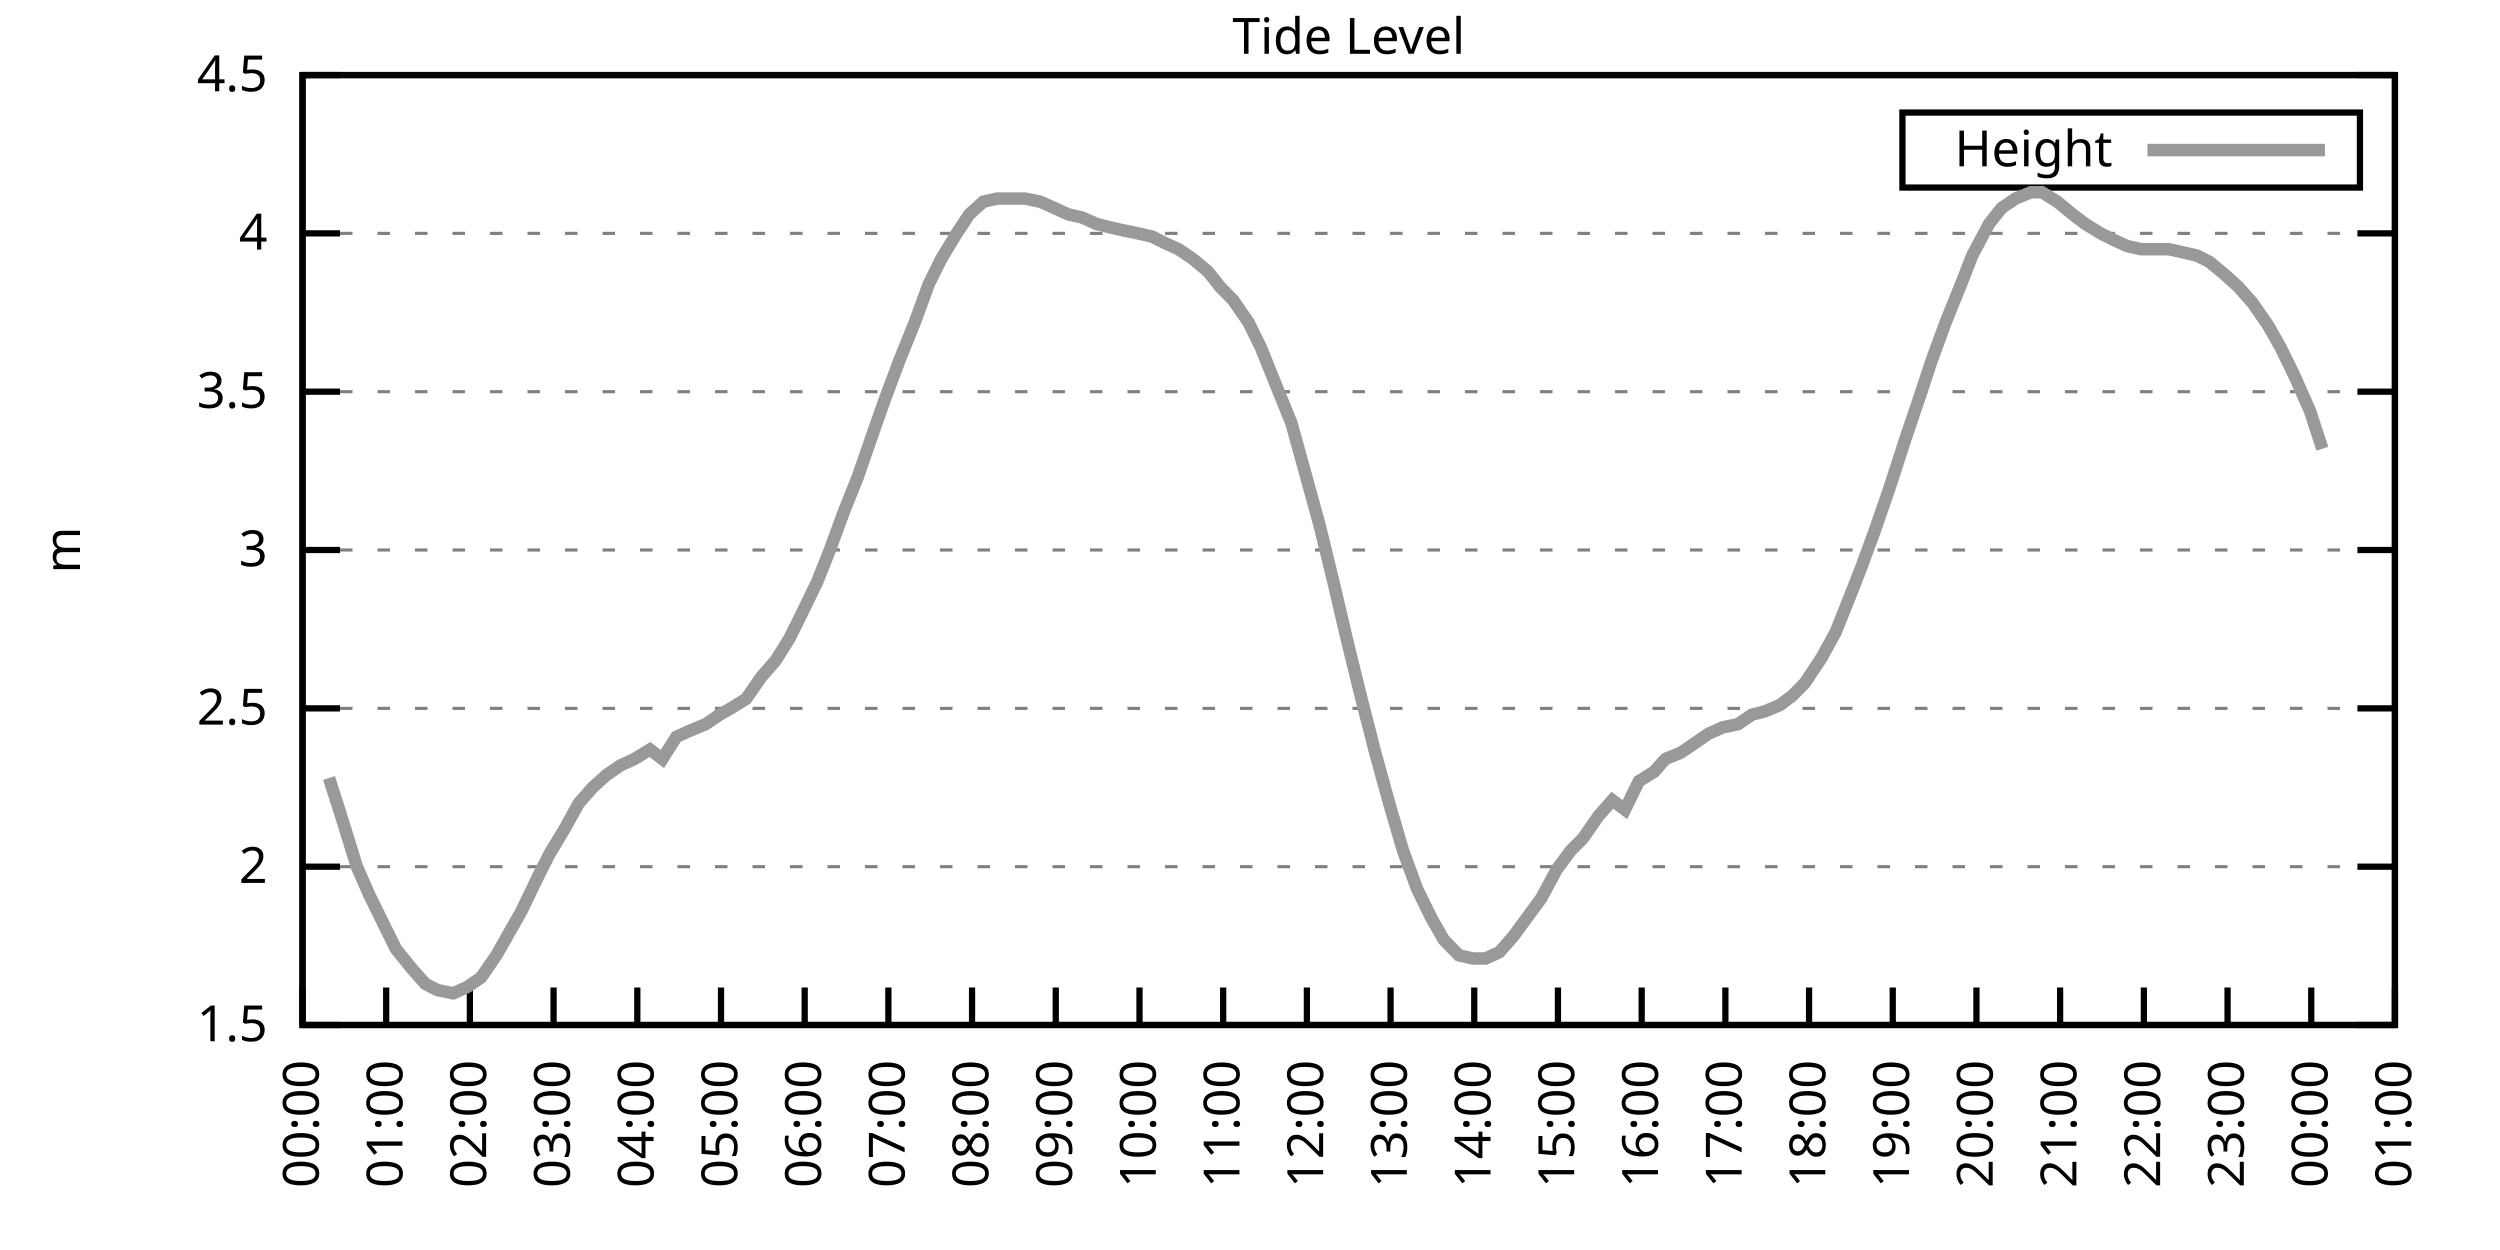
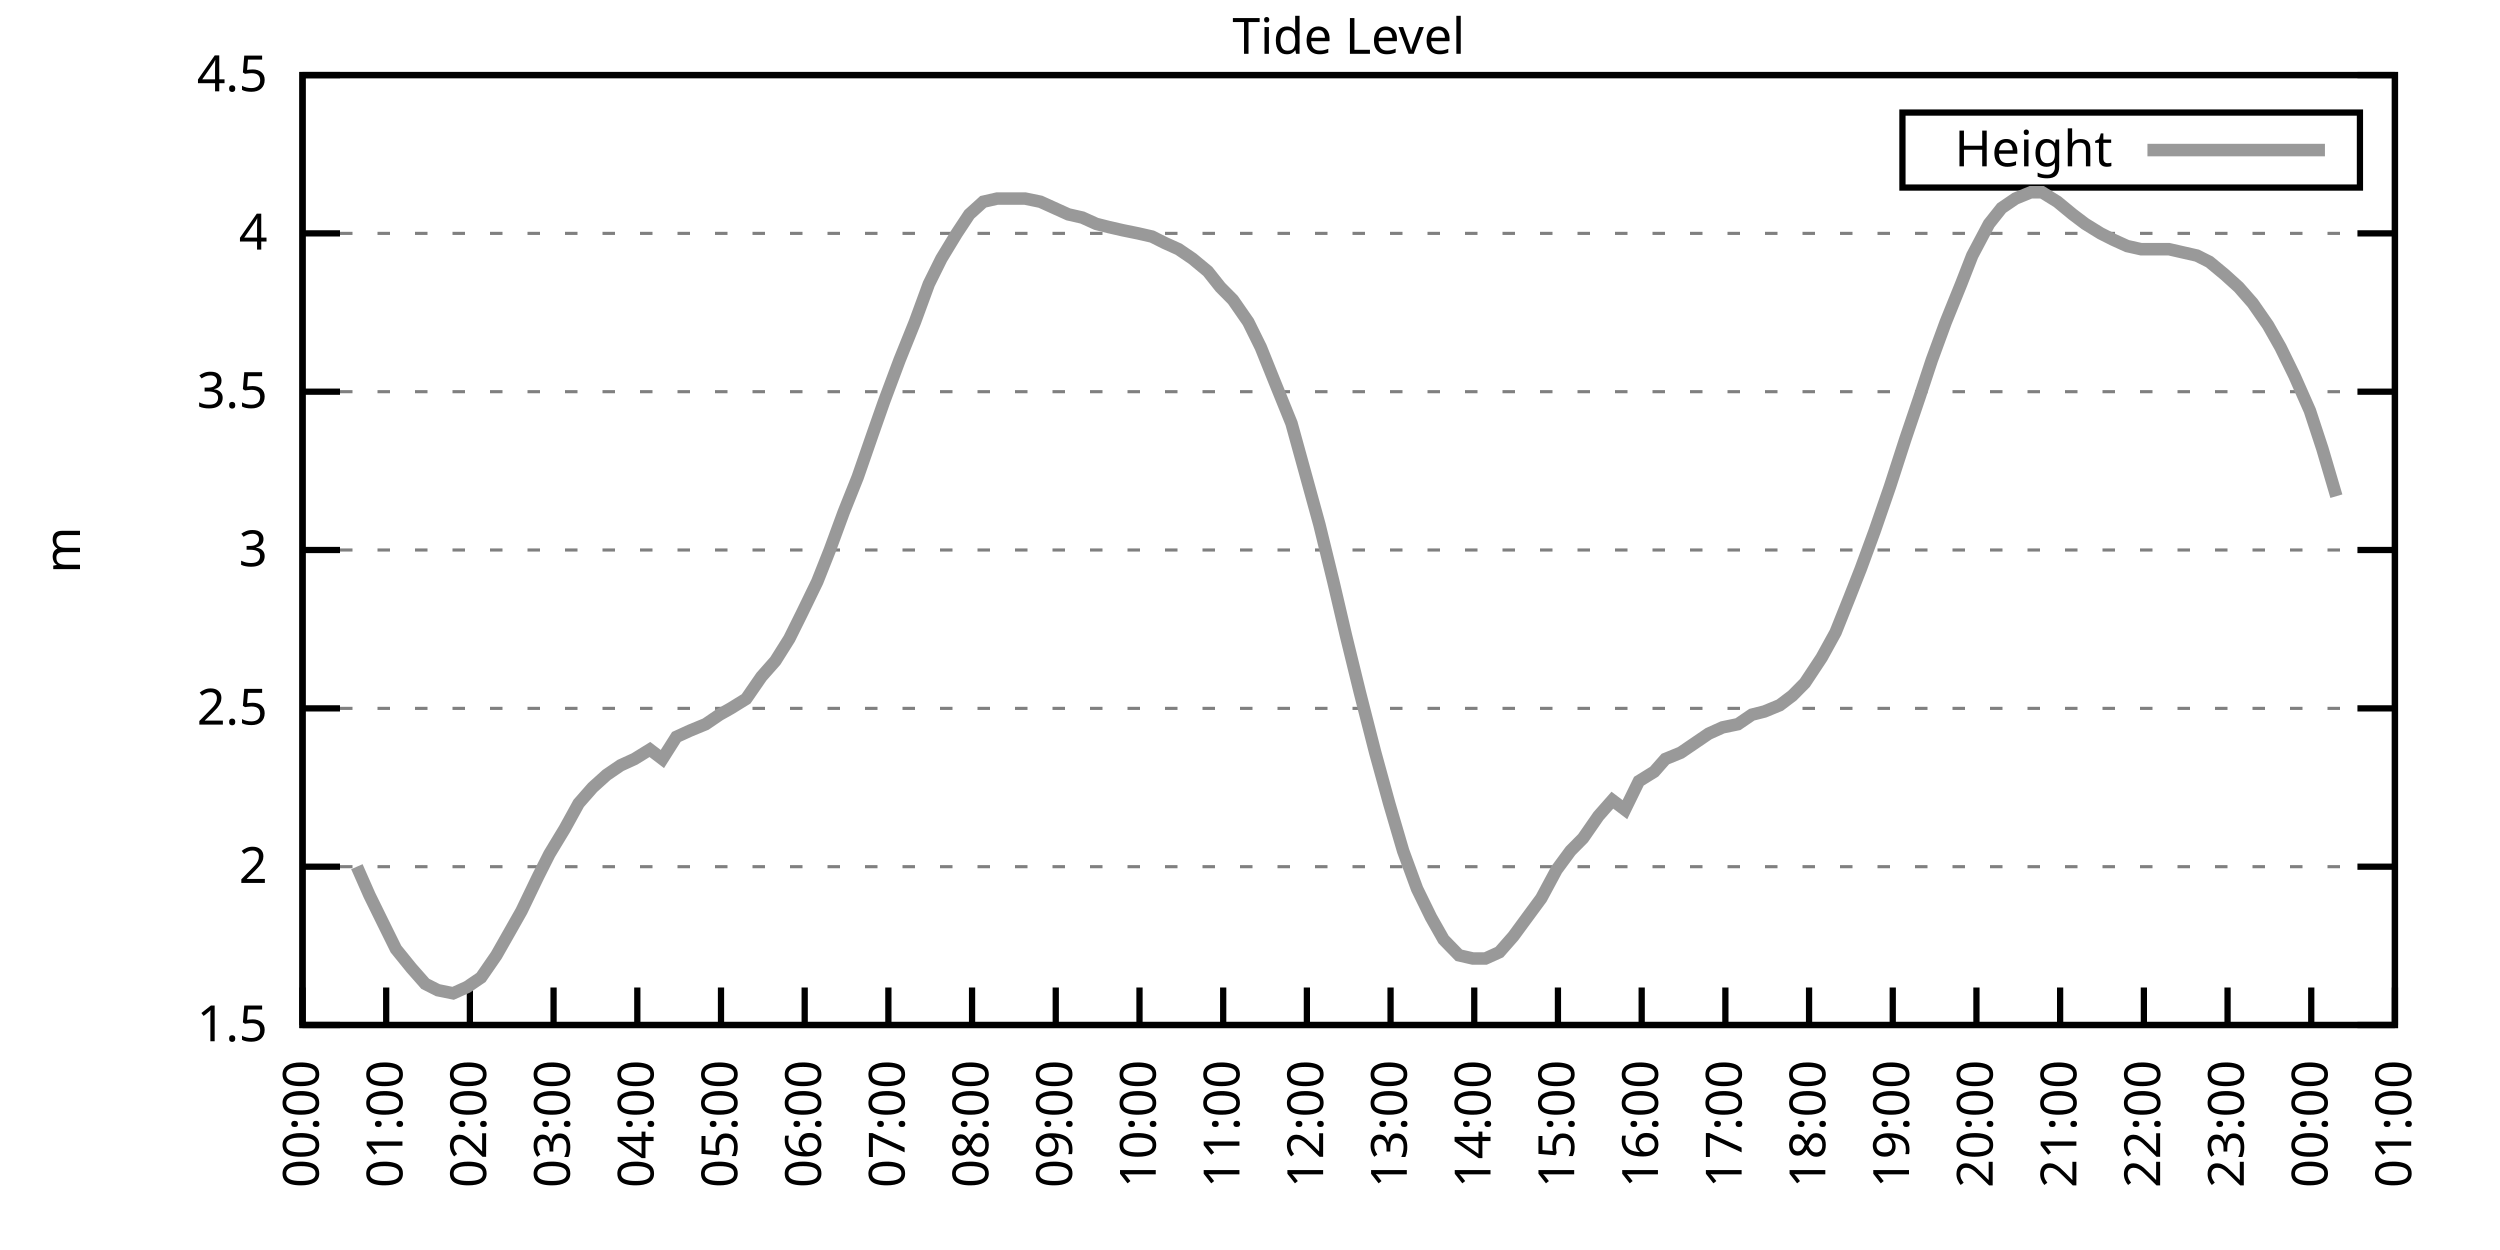
<svg xmlns="http://www.w3.org/2000/svg" xmlns:xlink="http://www.w3.org/1999/xlink" width="400" height="200" viewBox="0 0 400 200">
  <g id="gnuplot_canvas">
    <rect x="0" y="0" width="400" height="200" fill="none" />
    <defs>
      <circle id="gpDot" r="0.5" stroke-width="0.5" stroke="currentColor" />
      <path id="gpPt0" stroke-width="0.333" stroke="currentColor" d="M-1,0 h2 M0,-1 v2" />
      <path id="gpPt1" stroke-width="0.333" stroke="currentColor" d="M-1,-1 L1,1 M1,-1 L-1,1" />
      <path id="gpPt2" stroke-width="0.333" stroke="currentColor" d="M-1,0 L1,0 M0,-1 L0,1 M-1,-1 L1,1 M-1,1 L1,-1" />
      <rect id="gpPt3" stroke-width="0.333" stroke="currentColor" x="-1" y="-1" width="2" height="2" />
      <rect id="gpPt4" stroke-width="0.333" stroke="currentColor" fill="currentColor" x="-1" y="-1" width="2" height="2" />
      <circle id="gpPt5" stroke-width="0.333" stroke="currentColor" cx="0" cy="0" r="1" />
      <use xlink:href="#gpPt5" id="gpPt6" fill="currentColor" stroke="none" />
      <path id="gpPt7" stroke-width="0.333" stroke="currentColor" d="M0,-1.33 L-1.33,0.67 L1.33,0.67 z" />
      <use xlink:href="#gpPt7" id="gpPt8" fill="currentColor" stroke="none" />
      <use xlink:href="#gpPt7" id="gpPt9" stroke="currentColor" transform="rotate(180)" />
      <use xlink:href="#gpPt9" id="gpPt10" fill="currentColor" stroke="none" />
      <use xlink:href="#gpPt3" id="gpPt11" stroke="currentColor" transform="rotate(45)" />
      <use xlink:href="#gpPt11" id="gpPt12" fill="currentColor" stroke="none" />
      <path id="gpPt13" stroke-width="0.333" stroke="currentColor" d="M0,1.330 L1.265,0.411 L0.782,-1.067 L-0.782,-1.076 L-1.265,0.411 z" />
      <use xlink:href="#gpPt13" id="gpPt14" fill="currentColor" stroke="none" />
      <filter id="textbox" filterUnits="objectBoundingBox" x="0" y="0" height="1" width="1">
        <feFlood flood-color="white" flood-opacity="1" result="bgnd" />
        <feComposite in="SourceGraphic" in2="bgnd" operator="atop" />
      </filter>
      <filter id="greybox" filterUnits="objectBoundingBox" x="0" y="0" height="1" width="1">
        <feFlood flood-color="lightgrey" flood-opacity="1" result="grey" />
        <feComposite in="SourceGraphic" in2="grey" operator="atop" />
      </filter>
    </defs>
    <g fill="none" color="white" stroke="currentColor" stroke-width="1.00" stroke-linecap="butt" stroke-linejoin="miter">
</g>
    <g fill="none" color="black" stroke="currentColor" stroke-width="1.00" stroke-linecap="butt" stroke-linejoin="miter">
      <g stroke="none" shape-rendering="crispEdges">
        <polygon fill="rgb(255, 255, 255)" points="48.40,164.00 383.18,164.00 383.18,12.02 48.40,12.02 " />
      </g>
    </g>
    <g fill="none" color="black" stroke="currentColor" stroke-width="1.00" stroke-linecap="butt" stroke-linejoin="miter">
</g>
    <g fill="none" color="black" stroke="black" stroke-width="0.50" stroke-linecap="butt" stroke-linejoin="miter">
</g>
    <g fill="none" color="gray" stroke="currentColor" stroke-width="0.50" stroke-linecap="butt" stroke-linejoin="miter">
      <path stroke="gray" stroke-dasharray="2,4" class="gridline" d="M48.40,164.00 L383.19,164.00  " />
    </g>
    <g fill="none" color="gray" stroke="gray" stroke-width="1.00" stroke-linecap="butt" stroke-linejoin="miter">
</g>
    <g fill="none" color="black" stroke="currentColor" stroke-width="1.00" stroke-linecap="butt" stroke-linejoin="miter">
      <path stroke="black" d="M48.40,164.00 L54.40,164.00 M383.19,164.00 L377.19,164.00  " />
      <g transform="translate(42.80,166.60)" stroke="none" fill="black" font-family="Sans" font-size="8.00" text-anchor="end">
        <text>
          <tspan font-family="Sans"> 1.5</tspan>
        </text>
      </g>
    </g>
    <g fill="none" color="black" stroke="currentColor" stroke-width="1.00" stroke-linecap="butt" stroke-linejoin="miter">
</g>
    <g fill="none" color="black" stroke="black" stroke-width="0.50" stroke-linecap="butt" stroke-linejoin="miter">
</g>
    <g fill="none" color="gray" stroke="currentColor" stroke-width="0.50" stroke-linecap="butt" stroke-linejoin="miter">
      <path stroke="gray" stroke-dasharray="2,4" class="gridline" d="M48.40,138.67 L383.19,138.67  " />
    </g>
    <g fill="none" color="gray" stroke="gray" stroke-width="1.00" stroke-linecap="butt" stroke-linejoin="miter">
</g>
    <g fill="none" color="black" stroke="currentColor" stroke-width="1.00" stroke-linecap="butt" stroke-linejoin="miter">
      <path stroke="black" d="M48.40,138.67 L54.40,138.67 M383.19,138.67 L377.19,138.67  " />
      <g transform="translate(42.80,141.27)" stroke="none" fill="black" font-family="Sans" font-size="8.00" text-anchor="end">
        <text>
          <tspan font-family="Sans"> 2</tspan>
        </text>
      </g>
    </g>
    <g fill="none" color="black" stroke="currentColor" stroke-width="1.00" stroke-linecap="butt" stroke-linejoin="miter">
</g>
    <g fill="none" color="black" stroke="black" stroke-width="0.50" stroke-linecap="butt" stroke-linejoin="miter">
</g>
    <g fill="none" color="gray" stroke="currentColor" stroke-width="0.50" stroke-linecap="butt" stroke-linejoin="miter">
      <path stroke="gray" stroke-dasharray="2,4" class="gridline" d="M48.40,113.34 L383.19,113.34  " />
    </g>
    <g fill="none" color="gray" stroke="gray" stroke-width="1.00" stroke-linecap="butt" stroke-linejoin="miter">
</g>
    <g fill="none" color="black" stroke="currentColor" stroke-width="1.00" stroke-linecap="butt" stroke-linejoin="miter">
      <path stroke="black" d="M48.40,113.34 L54.40,113.34 M383.19,113.34 L377.19,113.34  " />
      <g transform="translate(42.80,115.94)" stroke="none" fill="black" font-family="Sans" font-size="8.00" text-anchor="end">
        <text>
          <tspan font-family="Sans"> 2.5</tspan>
        </text>
      </g>
    </g>
    <g fill="none" color="black" stroke="currentColor" stroke-width="1.00" stroke-linecap="butt" stroke-linejoin="miter">
</g>
    <g fill="none" color="black" stroke="black" stroke-width="0.50" stroke-linecap="butt" stroke-linejoin="miter">
</g>
    <g fill="none" color="gray" stroke="currentColor" stroke-width="0.50" stroke-linecap="butt" stroke-linejoin="miter">
      <path stroke="gray" stroke-dasharray="2,4" class="gridline" d="M48.40,88.00 L383.19,88.00  " />
    </g>
    <g fill="none" color="gray" stroke="gray" stroke-width="1.00" stroke-linecap="butt" stroke-linejoin="miter">
</g>
    <g fill="none" color="black" stroke="currentColor" stroke-width="1.00" stroke-linecap="butt" stroke-linejoin="miter">
      <path stroke="black" d="M48.40,88.00 L54.40,88.00 M383.19,88.00 L377.19,88.00  " />
      <g transform="translate(42.80,90.60)" stroke="none" fill="black" font-family="Sans" font-size="8.00" text-anchor="end">
        <text>
          <tspan font-family="Sans"> 3</tspan>
        </text>
      </g>
    </g>
    <g fill="none" color="black" stroke="currentColor" stroke-width="1.00" stroke-linecap="butt" stroke-linejoin="miter">
</g>
    <g fill="none" color="black" stroke="black" stroke-width="0.50" stroke-linecap="butt" stroke-linejoin="miter">
</g>
    <g fill="none" color="gray" stroke="currentColor" stroke-width="0.50" stroke-linecap="butt" stroke-linejoin="miter">
      <path stroke="gray" stroke-dasharray="2,4" class="gridline" d="M48.40,62.67 L383.19,62.67  " />
    </g>
    <g fill="none" color="gray" stroke="gray" stroke-width="1.00" stroke-linecap="butt" stroke-linejoin="miter">
</g>
    <g fill="none" color="black" stroke="currentColor" stroke-width="1.00" stroke-linecap="butt" stroke-linejoin="miter">
      <path stroke="black" d="M48.40,62.67 L54.40,62.67 M383.19,62.67 L377.19,62.67  " />
      <g transform="translate(42.80,65.27)" stroke="none" fill="black" font-family="Sans" font-size="8.00" text-anchor="end">
        <text>
          <tspan font-family="Sans"> 3.5</tspan>
        </text>
      </g>
    </g>
    <g fill="none" color="black" stroke="currentColor" stroke-width="1.00" stroke-linecap="butt" stroke-linejoin="miter">
</g>
    <g fill="none" color="black" stroke="black" stroke-width="0.50" stroke-linecap="butt" stroke-linejoin="miter">
</g>
    <g fill="none" color="gray" stroke="currentColor" stroke-width="0.50" stroke-linecap="butt" stroke-linejoin="miter">
      <path stroke="gray" stroke-dasharray="2,4" class="gridline" d="M48.40,37.34 L383.19,37.34  " />
    </g>
    <g fill="none" color="gray" stroke="gray" stroke-width="1.00" stroke-linecap="butt" stroke-linejoin="miter">
</g>
    <g fill="none" color="black" stroke="currentColor" stroke-width="1.00" stroke-linecap="butt" stroke-linejoin="miter">
      <path stroke="black" d="M48.40,37.34 L54.40,37.34 M383.19,37.34 L377.19,37.34  " />
      <g transform="translate(42.80,39.94)" stroke="none" fill="black" font-family="Sans" font-size="8.00" text-anchor="end">
        <text>
          <tspan font-family="Sans"> 4</tspan>
        </text>
      </g>
    </g>
    <g fill="none" color="black" stroke="currentColor" stroke-width="1.00" stroke-linecap="butt" stroke-linejoin="miter">
</g>
    <g fill="none" color="black" stroke="black" stroke-width="0.50" stroke-linecap="butt" stroke-linejoin="miter">
</g>
    <g fill="none" color="gray" stroke="currentColor" stroke-width="0.50" stroke-linecap="butt" stroke-linejoin="miter">
      <path stroke="gray" stroke-dasharray="2,4" class="gridline" d="M48.40,12.01 L383.19,12.01  " />
    </g>
    <g fill="none" color="gray" stroke="gray" stroke-width="1.00" stroke-linecap="butt" stroke-linejoin="miter">
</g>
    <g fill="none" color="black" stroke="currentColor" stroke-width="1.00" stroke-linecap="butt" stroke-linejoin="miter">
      <path stroke="black" d="M48.40,12.01 L54.40,12.01 M383.19,12.01 L377.19,12.01  " />
      <g transform="translate(42.80,14.61)" stroke="none" fill="black" font-family="Sans" font-size="8.00" text-anchor="end">
        <text>
          <tspan font-family="Sans"> 4.5</tspan>
        </text>
      </g>
    </g>
    <g fill="none" color="black" stroke="currentColor" stroke-width="1.00" stroke-linecap="butt" stroke-linejoin="miter">
      <path stroke="black" d="M48.40,164.00 L48.40,158.00  " />
      <g transform="translate(51.00,169.60) rotate(270.00)" stroke="none" fill="black" font-family="Sans" font-size="8.00" text-anchor="end">
        <text>
          <tspan font-family="Sans">00:00</tspan>
        </text>
      </g>
    </g>
    <g fill="none" color="black" stroke="currentColor" stroke-width="1.00" stroke-linecap="butt" stroke-linejoin="miter">
      <path stroke="black" d="M61.79,164.00 L61.79,158.00  " />
      <g transform="translate(64.39,169.60) rotate(270.00)" stroke="none" fill="black" font-family="Sans" font-size="8.00" text-anchor="end">
        <text>
          <tspan font-family="Sans">01:00</tspan>
        </text>
      </g>
    </g>
    <g fill="none" color="black" stroke="currentColor" stroke-width="1.00" stroke-linecap="butt" stroke-linejoin="miter">
      <path stroke="black" d="M75.18,164.00 L75.18,158.00  " />
      <g transform="translate(77.78,169.60) rotate(270.00)" stroke="none" fill="black" font-family="Sans" font-size="8.00" text-anchor="end">
        <text>
          <tspan font-family="Sans">02:00</tspan>
        </text>
      </g>
    </g>
    <g fill="none" color="black" stroke="currentColor" stroke-width="1.00" stroke-linecap="butt" stroke-linejoin="miter">
      <path stroke="black" d="M88.57,164.00 L88.57,158.00  " />
      <g transform="translate(91.17,169.60) rotate(270.00)" stroke="none" fill="black" font-family="Sans" font-size="8.00" text-anchor="end">
        <text>
          <tspan font-family="Sans">03:00</tspan>
        </text>
      </g>
    </g>
    <g fill="none" color="black" stroke="currentColor" stroke-width="1.00" stroke-linecap="butt" stroke-linejoin="miter">
      <path stroke="black" d="M101.97,164.00 L101.97,158.00  " />
      <g transform="translate(104.57,169.60) rotate(270.00)" stroke="none" fill="black" font-family="Sans" font-size="8.00" text-anchor="end">
        <text>
          <tspan font-family="Sans">04:00</tspan>
        </text>
      </g>
    </g>
    <g fill="none" color="black" stroke="currentColor" stroke-width="1.00" stroke-linecap="butt" stroke-linejoin="miter">
      <path stroke="black" d="M115.36,164.00 L115.36,158.00  " />
      <g transform="translate(117.96,169.60) rotate(270.00)" stroke="none" fill="black" font-family="Sans" font-size="8.00" text-anchor="end">
        <text>
          <tspan font-family="Sans">05:00</tspan>
        </text>
      </g>
    </g>
    <g fill="none" color="black" stroke="currentColor" stroke-width="1.00" stroke-linecap="butt" stroke-linejoin="miter">
      <path stroke="black" d="M128.75,164.00 L128.75,158.00  " />
      <g transform="translate(131.35,169.60) rotate(270.00)" stroke="none" fill="black" font-family="Sans" font-size="8.00" text-anchor="end">
        <text>
          <tspan font-family="Sans">06:00</tspan>
        </text>
      </g>
    </g>
    <g fill="none" color="black" stroke="currentColor" stroke-width="1.00" stroke-linecap="butt" stroke-linejoin="miter">
      <path stroke="black" d="M142.14,164.00 L142.14,158.00  " />
      <g transform="translate(144.74,169.60) rotate(270.00)" stroke="none" fill="black" font-family="Sans" font-size="8.00" text-anchor="end">
        <text>
          <tspan font-family="Sans">07:00</tspan>
        </text>
      </g>
    </g>
    <g fill="none" color="black" stroke="currentColor" stroke-width="1.00" stroke-linecap="butt" stroke-linejoin="miter">
      <path stroke="black" d="M155.53,164.00 L155.53,158.00  " />
      <g transform="translate(158.13,169.60) rotate(270.00)" stroke="none" fill="black" font-family="Sans" font-size="8.00" text-anchor="end">
        <text>
          <tspan font-family="Sans">08:00</tspan>
        </text>
      </g>
    </g>
    <g fill="none" color="black" stroke="currentColor" stroke-width="1.00" stroke-linecap="butt" stroke-linejoin="miter">
      <path stroke="black" d="M168.92,164.00 L168.92,158.00  " />
      <g transform="translate(171.52,169.60) rotate(270.00)" stroke="none" fill="black" font-family="Sans" font-size="8.00" text-anchor="end">
        <text>
          <tspan font-family="Sans">09:00</tspan>
        </text>
      </g>
    </g>
    <g fill="none" color="black" stroke="currentColor" stroke-width="1.00" stroke-linecap="butt" stroke-linejoin="miter">
      <path stroke="black" d="M182.32,164.00 L182.32,158.00  " />
      <g transform="translate(184.92,169.60) rotate(270.00)" stroke="none" fill="black" font-family="Sans" font-size="8.00" text-anchor="end">
        <text>
          <tspan font-family="Sans">10:00</tspan>
        </text>
      </g>
    </g>
    <g fill="none" color="black" stroke="currentColor" stroke-width="1.00" stroke-linecap="butt" stroke-linejoin="miter">
      <path stroke="black" d="M195.71,164.00 L195.71,158.00  " />
      <g transform="translate(198.31,169.60) rotate(270.00)" stroke="none" fill="black" font-family="Sans" font-size="8.00" text-anchor="end">
        <text>
          <tspan font-family="Sans">11:00</tspan>
        </text>
      </g>
    </g>
    <g fill="none" color="black" stroke="currentColor" stroke-width="1.00" stroke-linecap="butt" stroke-linejoin="miter">
      <path stroke="black" d="M209.10,164.00 L209.10,158.00  " />
      <g transform="translate(211.70,169.60) rotate(270.00)" stroke="none" fill="black" font-family="Sans" font-size="8.00" text-anchor="end">
        <text>
          <tspan font-family="Sans">12:00</tspan>
        </text>
      </g>
    </g>
    <g fill="none" color="black" stroke="currentColor" stroke-width="1.00" stroke-linecap="butt" stroke-linejoin="miter">
      <path stroke="black" d="M222.49,164.00 L222.49,158.00  " />
      <g transform="translate(225.09,169.60) rotate(270.00)" stroke="none" fill="black" font-family="Sans" font-size="8.00" text-anchor="end">
        <text>
          <tspan font-family="Sans">13:00</tspan>
        </text>
      </g>
    </g>
    <g fill="none" color="black" stroke="currentColor" stroke-width="1.00" stroke-linecap="butt" stroke-linejoin="miter">
      <path stroke="black" d="M235.88,164.00 L235.88,158.00  " />
      <g transform="translate(238.48,169.60) rotate(270.00)" stroke="none" fill="black" font-family="Sans" font-size="8.00" text-anchor="end">
        <text>
          <tspan font-family="Sans">14:00</tspan>
        </text>
      </g>
    </g>
    <g fill="none" color="black" stroke="currentColor" stroke-width="1.00" stroke-linecap="butt" stroke-linejoin="miter">
      <path stroke="black" d="M249.27,164.00 L249.27,158.00  " />
      <g transform="translate(251.87,169.60) rotate(270.00)" stroke="none" fill="black" font-family="Sans" font-size="8.00" text-anchor="end">
        <text>
          <tspan font-family="Sans">15:00</tspan>
        </text>
      </g>
    </g>
    <g fill="none" color="black" stroke="currentColor" stroke-width="1.00" stroke-linecap="butt" stroke-linejoin="miter">
      <path stroke="black" d="M262.67,164.00 L262.67,158.00  " />
      <g transform="translate(265.27,169.60) rotate(270.00)" stroke="none" fill="black" font-family="Sans" font-size="8.00" text-anchor="end">
        <text>
          <tspan font-family="Sans">16:00</tspan>
        </text>
      </g>
    </g>
    <g fill="none" color="black" stroke="currentColor" stroke-width="1.00" stroke-linecap="butt" stroke-linejoin="miter">
      <path stroke="black" d="M276.06,164.00 L276.06,158.00  " />
      <g transform="translate(278.66,169.60) rotate(270.00)" stroke="none" fill="black" font-family="Sans" font-size="8.00" text-anchor="end">
        <text>
          <tspan font-family="Sans">17:00</tspan>
        </text>
      </g>
    </g>
    <g fill="none" color="black" stroke="currentColor" stroke-width="1.00" stroke-linecap="butt" stroke-linejoin="miter">
      <path stroke="black" d="M289.45,164.00 L289.45,158.00  " />
      <g transform="translate(292.05,169.60) rotate(270.00)" stroke="none" fill="black" font-family="Sans" font-size="8.00" text-anchor="end">
        <text>
          <tspan font-family="Sans">18:00</tspan>
        </text>
      </g>
    </g>
    <g fill="none" color="black" stroke="currentColor" stroke-width="1.00" stroke-linecap="butt" stroke-linejoin="miter">
      <path stroke="black" d="M302.84,164.00 L302.84,158.00  " />
      <g transform="translate(305.44,169.60) rotate(270.00)" stroke="none" fill="black" font-family="Sans" font-size="8.00" text-anchor="end">
        <text>
          <tspan font-family="Sans">19:00</tspan>
        </text>
      </g>
    </g>
    <g fill="none" color="black" stroke="currentColor" stroke-width="1.00" stroke-linecap="butt" stroke-linejoin="miter">
      <path stroke="black" d="M316.23,164.00 L316.23,158.00  " />
      <g transform="translate(318.83,169.60) rotate(270.00)" stroke="none" fill="black" font-family="Sans" font-size="8.00" text-anchor="end">
        <text>
          <tspan font-family="Sans">20:00</tspan>
        </text>
      </g>
    </g>
    <g fill="none" color="black" stroke="currentColor" stroke-width="1.00" stroke-linecap="butt" stroke-linejoin="miter">
      <path stroke="black" d="M329.62,164.00 L329.62,158.00  " />
      <g transform="translate(332.22,169.60) rotate(270.00)" stroke="none" fill="black" font-family="Sans" font-size="8.00" text-anchor="end">
        <text>
          <tspan font-family="Sans">21:00</tspan>
        </text>
      </g>
    </g>
    <g fill="none" color="black" stroke="currentColor" stroke-width="1.00" stroke-linecap="butt" stroke-linejoin="miter">
      <path stroke="black" d="M343.02,164.00 L343.02,158.00  " />
      <g transform="translate(345.62,169.60) rotate(270.00)" stroke="none" fill="black" font-family="Sans" font-size="8.00" text-anchor="end">
        <text>
          <tspan font-family="Sans">22:00</tspan>
        </text>
      </g>
    </g>
    <g fill="none" color="black" stroke="currentColor" stroke-width="1.00" stroke-linecap="butt" stroke-linejoin="miter">
      <path stroke="black" d="M356.41,164.00 L356.41,158.00  " />
      <g transform="translate(359.01,169.60) rotate(270.00)" stroke="none" fill="black" font-family="Sans" font-size="8.00" text-anchor="end">
        <text>
          <tspan font-family="Sans">23:00</tspan>
        </text>
      </g>
    </g>
    <g fill="none" color="black" stroke="currentColor" stroke-width="1.00" stroke-linecap="butt" stroke-linejoin="miter">
      <path stroke="black" d="M369.80,164.00 L369.80,158.00  " />
      <g transform="translate(372.40,169.60) rotate(270.00)" stroke="none" fill="black" font-family="Sans" font-size="8.00" text-anchor="end">
        <text>
          <tspan font-family="Sans">00:00</tspan>
        </text>
      </g>
    </g>
    <g fill="none" color="black" stroke="currentColor" stroke-width="1.00" stroke-linecap="butt" stroke-linejoin="miter">
      <path stroke="black" d="M383.19,164.00 L383.19,158.00  " />
      <g transform="translate(385.79,169.60) rotate(270.00)" stroke="none" fill="black" font-family="Sans" font-size="8.00" text-anchor="end">
        <text>
          <tspan font-family="Sans">01:00</tspan>
        </text>
      </g>
    </g>
    <g fill="none" color="black" stroke="currentColor" stroke-width="1.00" stroke-linecap="butt" stroke-linejoin="miter">
</g>
    <g fill="none" color="black" stroke="currentColor" stroke-width="1.00" stroke-linecap="butt" stroke-linejoin="miter">
      <path stroke="black" d="M48.40,12.01 L48.40,164.00 L383.19,164.00 L383.19,12.01 L48.40,12.01 Z  " />
    </g>
    <g fill="none" color="black" stroke="currentColor" stroke-width="1.00" stroke-linecap="butt" stroke-linejoin="miter">
</g>
    <g fill="none" color="black" stroke="currentColor" stroke-width="1.00" stroke-linecap="butt" stroke-linejoin="miter">
      <path stroke="black" d="M304.39,30.01 L304.39,18.01 L377.59,18.01 L377.59,30.01 L304.39,30.01 Z  " />
    </g>
    <g id="Tide_level_plot_1">
      <g fill="none" color="white" stroke="black" stroke-width="2.00" stroke-linecap="butt" stroke-linejoin="miter">
</g>
      <g fill="none" color="black" stroke="currentColor" stroke-width="2.00" stroke-linecap="butt" stroke-linejoin="miter">
        <g transform="translate(337.99,26.61)" stroke="none" fill="black" font-family="Sans" font-size="8.00" text-anchor="end">
          <text>
            <tspan font-family="Sans">Height</tspan>
          </text>
        </g>
      </g>
      <g fill="none" color="black" stroke="currentColor" stroke-width="2.00" stroke-linecap="butt" stroke-linejoin="miter">
-         <path stroke="rgb(153, 153, 153)" d="M343.59,24.01 L371.99,24.01 M52.64,124.48 L54.43,130.06 L57.10,138.67 L59.11,143.23 L61.35,147.79 L63.35,151.84   L65.81,154.88 L68.04,157.41 L70.05,158.43 L72.50,158.93 L74.74,157.92 L76.97,156.40 L79.42,152.85 L81.43,149.31   L83.44,145.76 L86.12,140.19 L87.91,136.64 L90.36,132.59 L92.59,128.54 L94.82,126.00 L97.06,123.98 L99.29,122.46   L101.52,121.44 L103.98,119.92 L105.98,121.44 L108.22,117.90 L110.45,116.88 L112.90,115.87 L115.13,114.35 L116.92,113.34   L119.38,111.82 L121.83,108.27 L124.06,105.74 L126.29,102.19 L128.30,98.14 L130.76,93.07 L132.77,88.00 L135.00,81.93   L137.23,76.35 L139.69,69.26 L141.47,64.19 L143.93,57.61 L146.38,51.53 L148.61,45.45 L150.62,41.39 L153.08,37.34   L155.09,34.30 L157.32,32.28 L159.55,31.77 L161.78,31.77 L164.01,31.77 L166.47,32.28 L168.70,33.29 L170.93,34.30   L173.17,34.81 L175.40,35.82 L177.41,36.33 L179.64,36.84 L182.09,37.34 L184.32,37.85 L186.33,38.86 L188.57,39.87   L190.80,41.39 L193.25,43.42 L195.26,45.95 L197.27,47.98 L199.73,51.53 L201.73,55.58 L203.97,61.15 L206.64,67.74   L208.88,75.85 L211.11,83.95 L213.34,93.07 L215.35,101.68 L217.58,110.80 L220.04,120.43 L222.27,128.54 L224.50,136.14   L226.73,142.21 L228.96,146.77 L230.97,150.32 L233.43,152.85 L235.66,153.36 L237.67,153.36 L239.90,152.35 L242.13,149.81   L244.36,146.77 L246.60,143.73 L249.05,139.17 L251.28,136.14 L253.29,134.11 L255.75,130.56 L257.98,128.03 L259.99,129.55   L262.22,124.99 L264.67,123.47 L266.46,121.44 L268.92,120.43 L271.15,118.91 L273.38,117.39 L275.61,116.38 L278.07,115.87   L280.30,114.35 L282.31,113.84 L284.76,112.83 L286.77,111.31 L288.78,109.28 L291.46,105.23 L293.69,101.18 L295.92,95.60   L297.71,91.04 L299.94,84.97 L302.39,77.87 L304.85,70.27 L307.08,63.69 L309.09,57.61 L311.32,51.53 L313.78,45.45   L315.56,40.89 L318.24,35.82 L320.25,33.29 L322.48,31.77 L324.94,30.76 L326.72,30.76 L329.18,32.28 L331.63,34.30   L333.64,35.82 L336.10,37.34 L338.10,38.35 L340.34,39.37 L342.57,39.87 L344.58,39.87 L347.03,39.87 L349.26,40.38   L351.50,40.89 L353.51,41.90 L355.96,43.93 L358.19,45.95 L360.42,48.49 L362.88,52.03 L364.89,55.58 L367.12,60.14   L369.58,65.71 L371.58,71.79  " />
+         <path stroke="rgb(153, 153, 153)" d="M343.59,24.01 L371.99,24.01 M57.10,138.67 L59.11,143.23 L61.35,147.79 L63.35,151.84 L65.81,154.88 L68.04,157.41   L70.05,158.43 L72.50,158.93 L74.74,157.92 L76.97,156.40 L79.42,152.85 L81.43,149.31 L83.44,145.76 L86.12,140.19   L87.91,136.64 L90.36,132.59 L92.59,128.54 L94.82,126.00 L97.06,123.98 L99.29,122.46 L101.52,121.44 L103.98,119.92   L105.98,121.44 L108.22,117.90 L110.45,116.88 L112.90,115.87 L115.13,114.35 L116.92,113.34 L119.38,111.82 L121.83,108.27   L124.06,105.74 L126.29,102.19 L128.30,98.14 L130.76,93.07 L132.77,88.00 L135.00,81.93 L137.23,76.35 L139.69,69.26   L141.47,64.19 L143.93,57.61 L146.38,51.53 L148.61,45.45 L150.62,41.39 L153.08,37.34 L155.09,34.30 L157.32,32.28   L159.55,31.77 L161.78,31.77 L164.01,31.77 L166.47,32.28 L168.70,33.29 L170.93,34.30 L173.17,34.81 L175.40,35.82   L177.41,36.33 L179.64,36.84 L182.09,37.34 L184.32,37.85 L186.33,38.86 L188.57,39.87 L190.80,41.39 L193.25,43.42   L195.26,45.95 L197.27,47.98 L199.73,51.53 L201.73,55.58 L203.97,61.15 L206.64,67.74 L208.88,75.85 L211.11,83.95   L213.34,93.07 L215.35,101.68 L217.58,110.80 L220.04,120.43 L222.27,128.54 L224.50,136.14 L226.73,142.21 L228.96,146.77   L230.97,150.32 L233.43,152.85 L235.66,153.36 L237.67,153.36 L239.90,152.35 L242.13,149.81 L244.36,146.77 L246.60,143.73   L249.05,139.17 L251.28,136.14 L253.29,134.11 L255.75,130.56 L257.98,128.03 L259.99,129.55 L262.22,124.99 L264.67,123.47   L266.46,121.44 L268.92,120.43 L271.15,118.91 L273.38,117.39 L275.61,116.38 L278.07,115.87 L280.30,114.35 L282.31,113.84   L284.76,112.83 L286.77,111.31 L288.78,109.28 L291.46,105.23 L293.69,101.18 L295.92,95.60 L297.71,91.04 L299.94,84.97   L302.39,77.87 L304.85,70.27 L307.08,63.69 L309.09,57.61 L311.32,51.53 L313.78,45.45 L315.56,40.89 L318.24,35.82   L320.25,33.29 L322.48,31.77 L324.94,30.76 L326.72,30.76 L329.18,32.28 L331.63,34.30 L333.64,35.82 L336.10,37.34   L338.10,38.35 L340.34,39.37 L342.57,39.87 L344.58,39.87 L347.03,39.87 L349.26,40.38 L351.50,40.89 L353.51,41.90   L355.96,43.93 L358.19,45.95 L360.42,48.49 L362.88,52.03 L364.89,55.58 L367.12,60.14 L369.58,65.71 L371.58,71.79   L373.82,79.39  " />
      </g>
    </g>
    <g fill="none" color="black" stroke="currentColor" stroke-width="2.00" stroke-linecap="butt" stroke-linejoin="miter">
</g>
    <g fill="none" color="black" stroke="black" stroke-width="1.00" stroke-linecap="butt" stroke-linejoin="miter">
</g>
    <g fill="none" color="black" stroke="currentColor" stroke-width="1.00" stroke-linecap="butt" stroke-linejoin="miter">
      <path stroke="black" d="M48.40,12.01 L48.40,164.00 L383.19,164.00 L383.19,12.01 L48.40,12.01 Z  " />
      <g transform="translate(12.80,88.01) rotate(270.00)" stroke="none" fill="black" font-family="Sans" font-size="8.00" text-anchor="middle">
        <text>
          <tspan font-family="Sans">m</tspan>
        </text>
      </g>
    </g>
    <g fill="none" color="black" stroke="currentColor" stroke-width="1.00" stroke-linecap="butt" stroke-linejoin="miter">
</g>
    <g fill="none" color="black" stroke="currentColor" stroke-width="1.00" stroke-linecap="butt" stroke-linejoin="miter">
      <g transform="translate(215.79,8.61)" stroke="none" fill="black" font-family="Sans" font-size="8.00" text-anchor="middle">
        <text>
          <tspan font-family="Sans">Tide Level</tspan>
        </text>
      </g>
    </g>
    <g fill="none" color="black" stroke="currentColor" stroke-width="1.00" stroke-linecap="butt" stroke-linejoin="miter">
</g>
  </g>
</svg>
